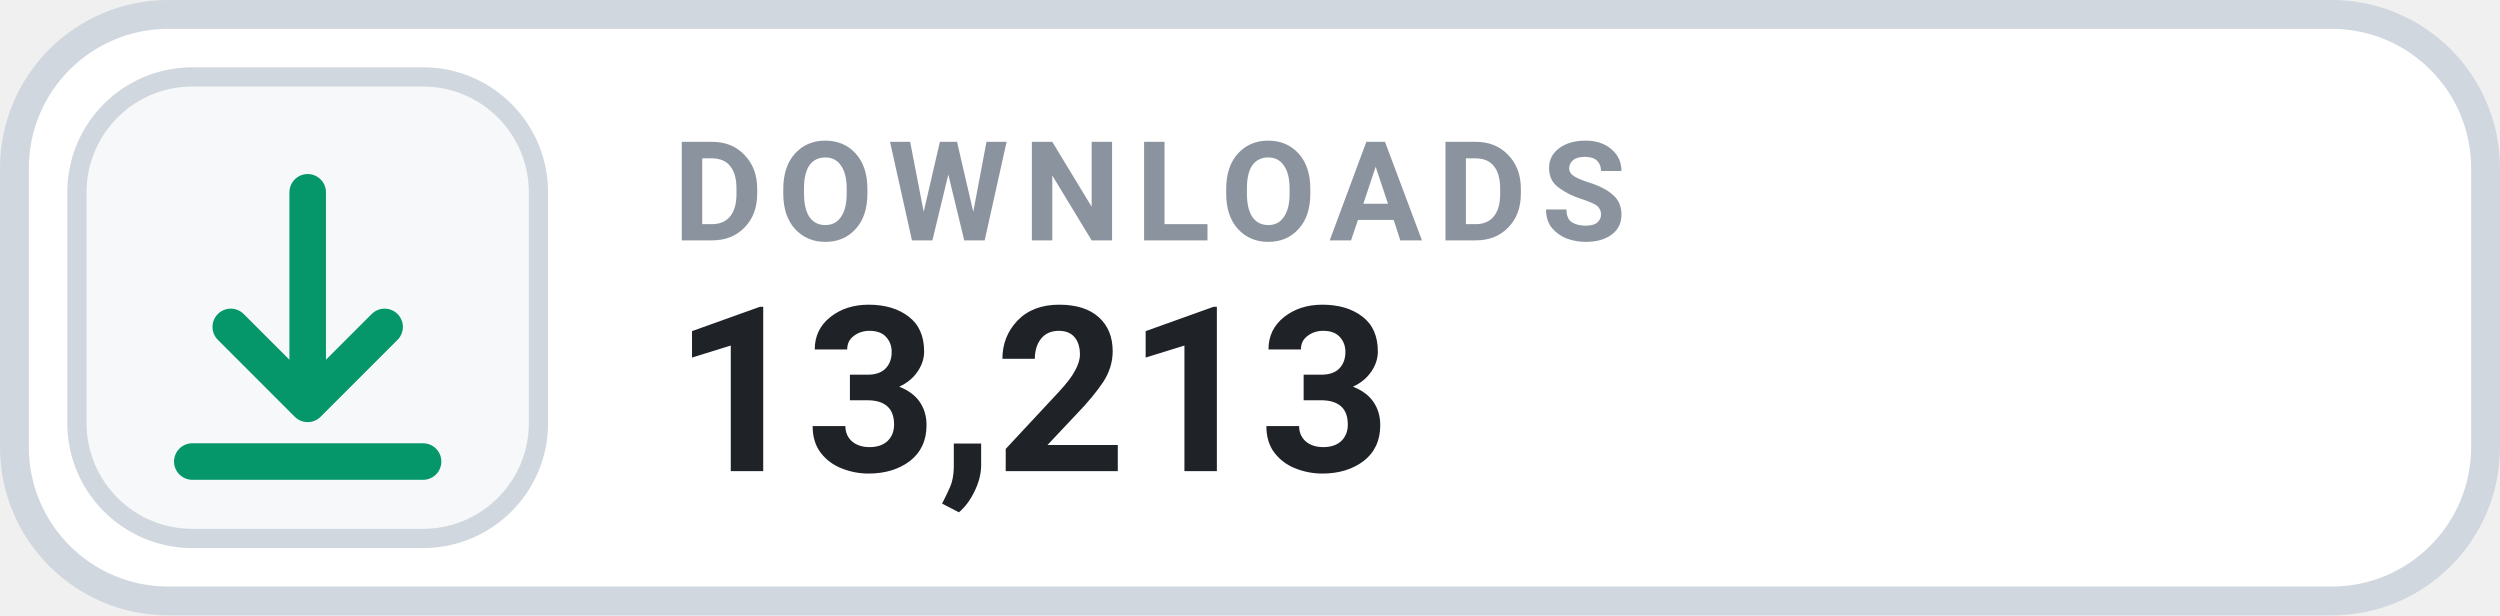
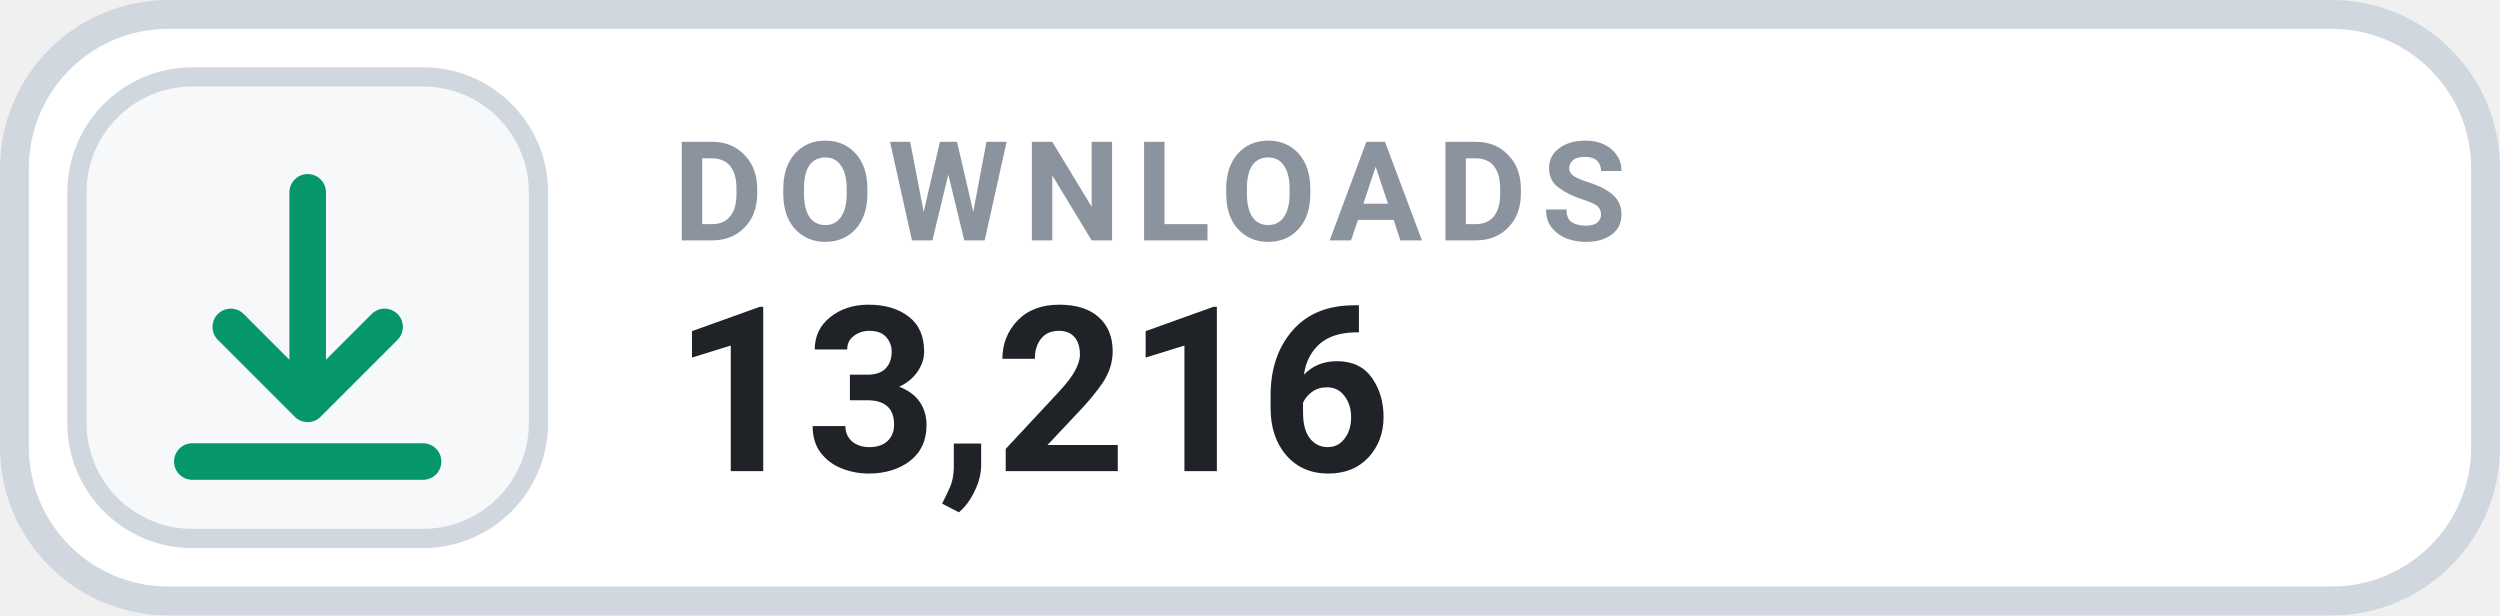
- <svg xmlns="http://www.w3.org/2000/svg" width="130" height="32" viewBox="0 0 130 32" role="img" aria-label="DOWNLOADS 13,213">
+ <svg xmlns="http://www.w3.org/2000/svg" width="130" height="32" viewBox="0 0 130 32" role="img" aria-label="DOWNLOADS 13,216">
  <rect x=".75" y=".75" width="128.5" height="30.5" rx="8" fill="#FFFFFF" stroke="#D0D7DE" stroke-width="1.5" />
  <rect x="4" y="4" width="24" height="24" rx="6" fill="#F6F8FA" stroke="#D0D7DE" stroke-width="1" />
  <g transform="translate(16 16)" style="color:#059669;">
    <path d="M0 -6 v11 m0 0 l4 -4 m-4 4 l-4 -4 M-6 8 h12" fill="none" stroke="currentColor" stroke-width="1.9" stroke-linecap="round" stroke-linejoin="round" />
  </g>
  <text x="35" y="12.5" fill="#8B949E" font-family="-apple-system,BlinkMacSystemFont,'Segoe UI',Roboto,Helvetica,Arial,sans-serif" font-size="7.2" font-weight="700" letter-spacing=".75">DOWNLOADS</text>
-   <text x="35" y="24.5" fill="#1F2328" font-family="-apple-system,BlinkMacSystemFont,'Segoe UI',Roboto,Helvetica,Arial,sans-serif" font-size="12" font-weight="700">13,213</text>
+   <text x="35" y="24.5" fill="#1F2328" font-family="-apple-system,BlinkMacSystemFont,'Segoe UI',Roboto,Helvetica,Arial,sans-serif" font-size="12" font-weight="700">13,216</text>
</svg>
